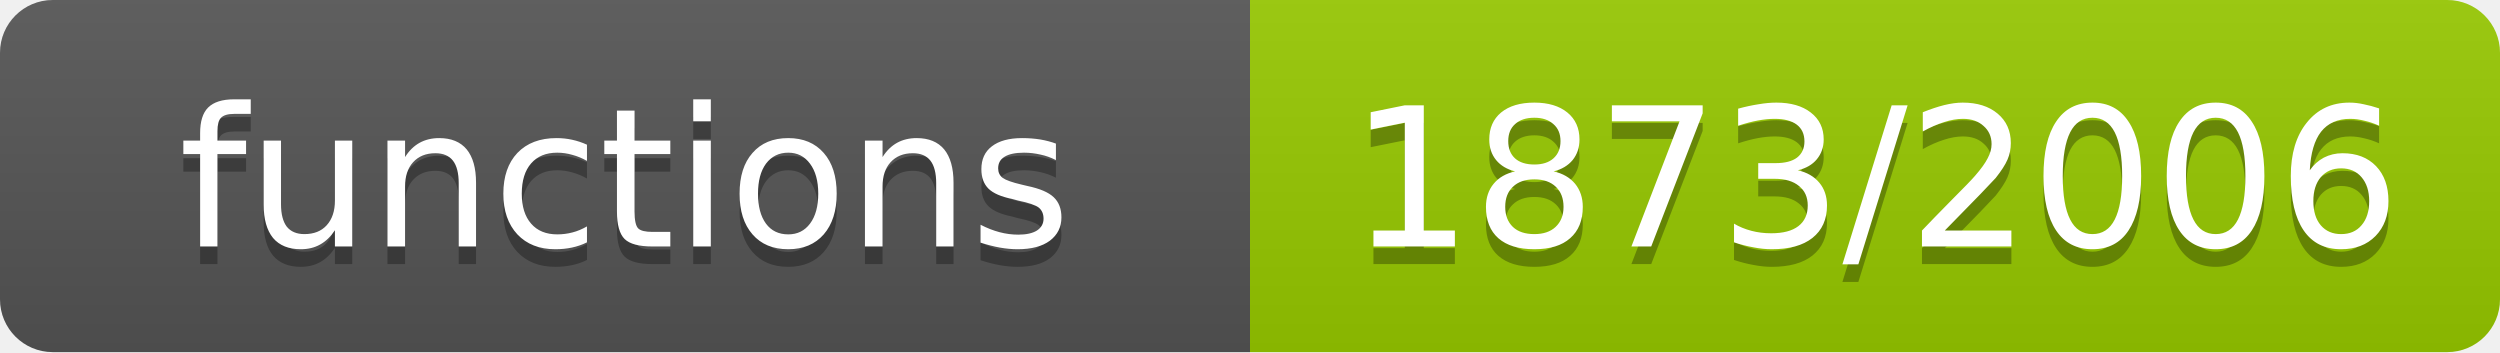
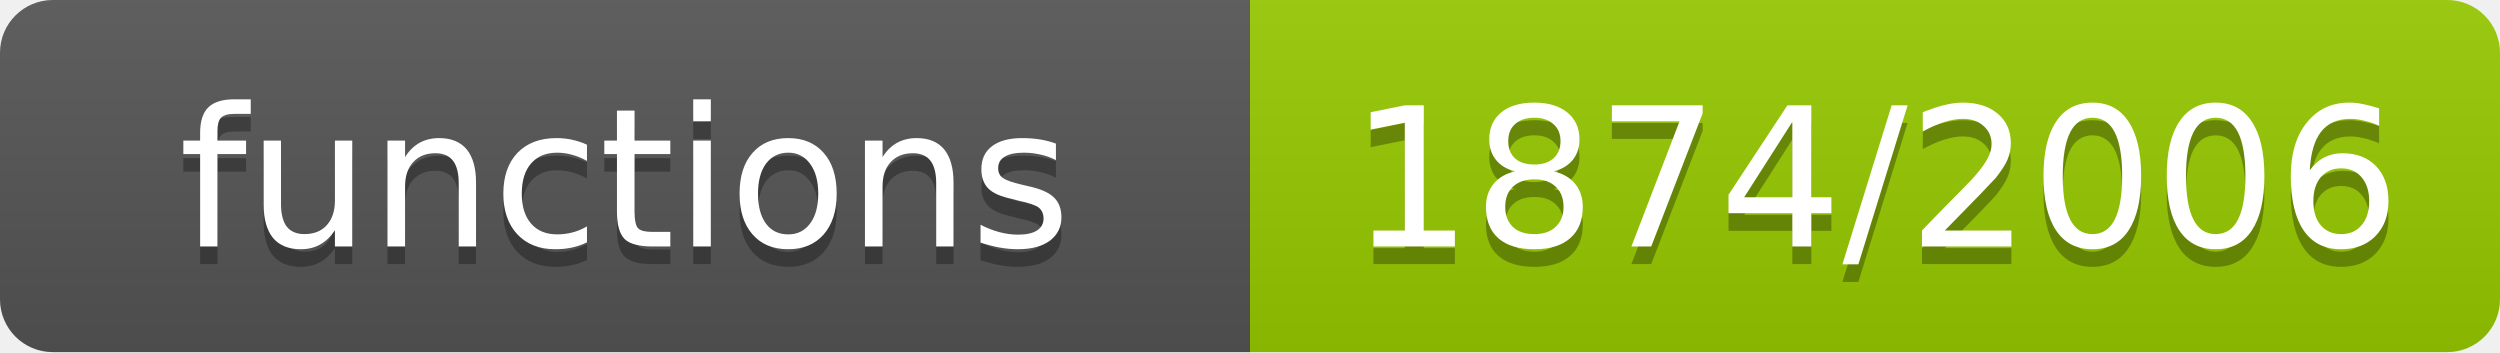
- <svg xmlns="http://www.w3.org/2000/svg" width="142" height="20" role="img" aria-label="functions: 1873/2006">
+ <svg xmlns="http://www.w3.org/2000/svg" width="142" height="20" role="img" aria-label="functions: 1874/2006">
  <linearGradient id="s" x2="0" y2="100%">
    <stop offset="0" stop-color="#bbb" stop-opacity=".1" />
    <stop offset="1" stop-opacity=".1" />
  </linearGradient>
  <clipPath id="r">
    <rect width="142" height="20" rx="3" fill="#fff" />
  </clipPath>
  <g clip-path="url(#r)">
    <rect width="71" height="20" fill="#555" />
    <rect x="71" width="71" height="20" fill="#97ca00" />
    <rect width="142" height="20" fill="url(#s)" />
  </g>
  <g fill="#fff" text-anchor="middle" font-family="Verdana,Geneva,DejaVu Sans,sans-serif" font-size="11">
    <text x="35.5" y="15" fill="#010101" fill-opacity=".3">functions</text>
    <text x="35.5" y="14">functions</text>
-     <text x="106.5" y="15" fill="#010101" fill-opacity=".3">1873/2006</text>
-     <text x="106.5" y="14">1873/2006</text>
+     <text x="106.5" y="15" fill="#010101" fill-opacity=".3">1874/2006</text>
+     <text x="106.5" y="14">1874/2006</text>
  </g>
</svg>
